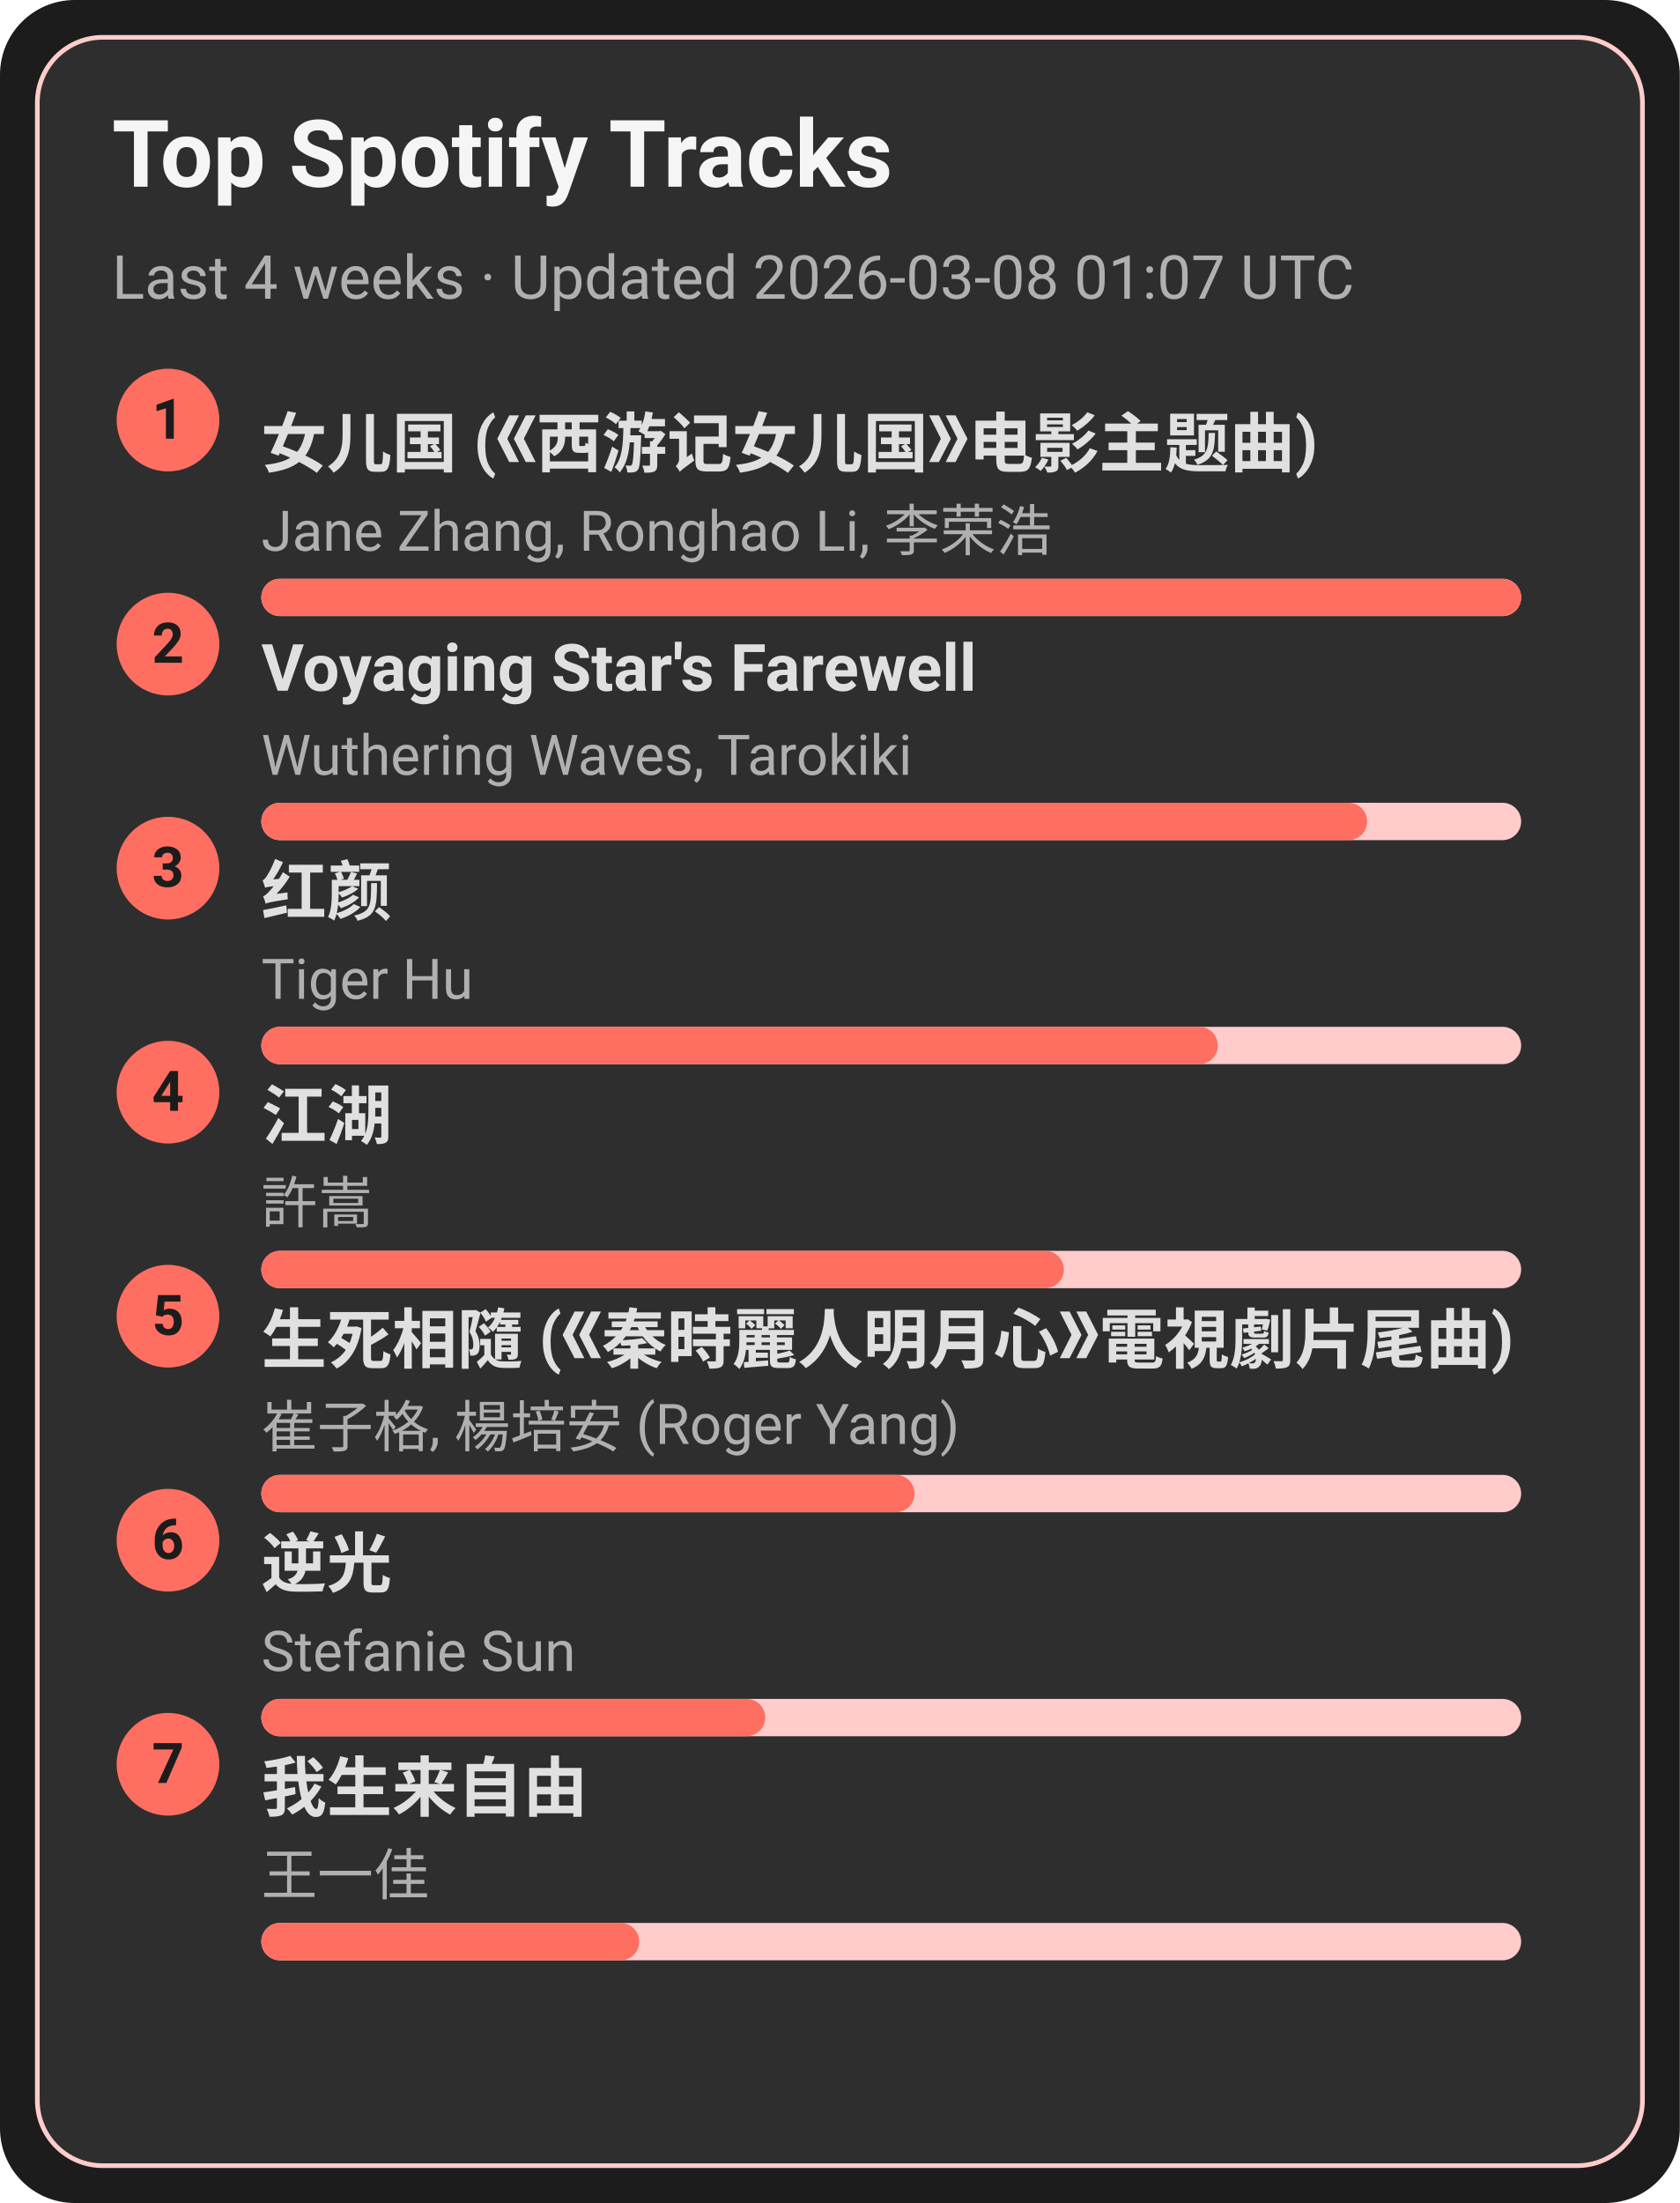
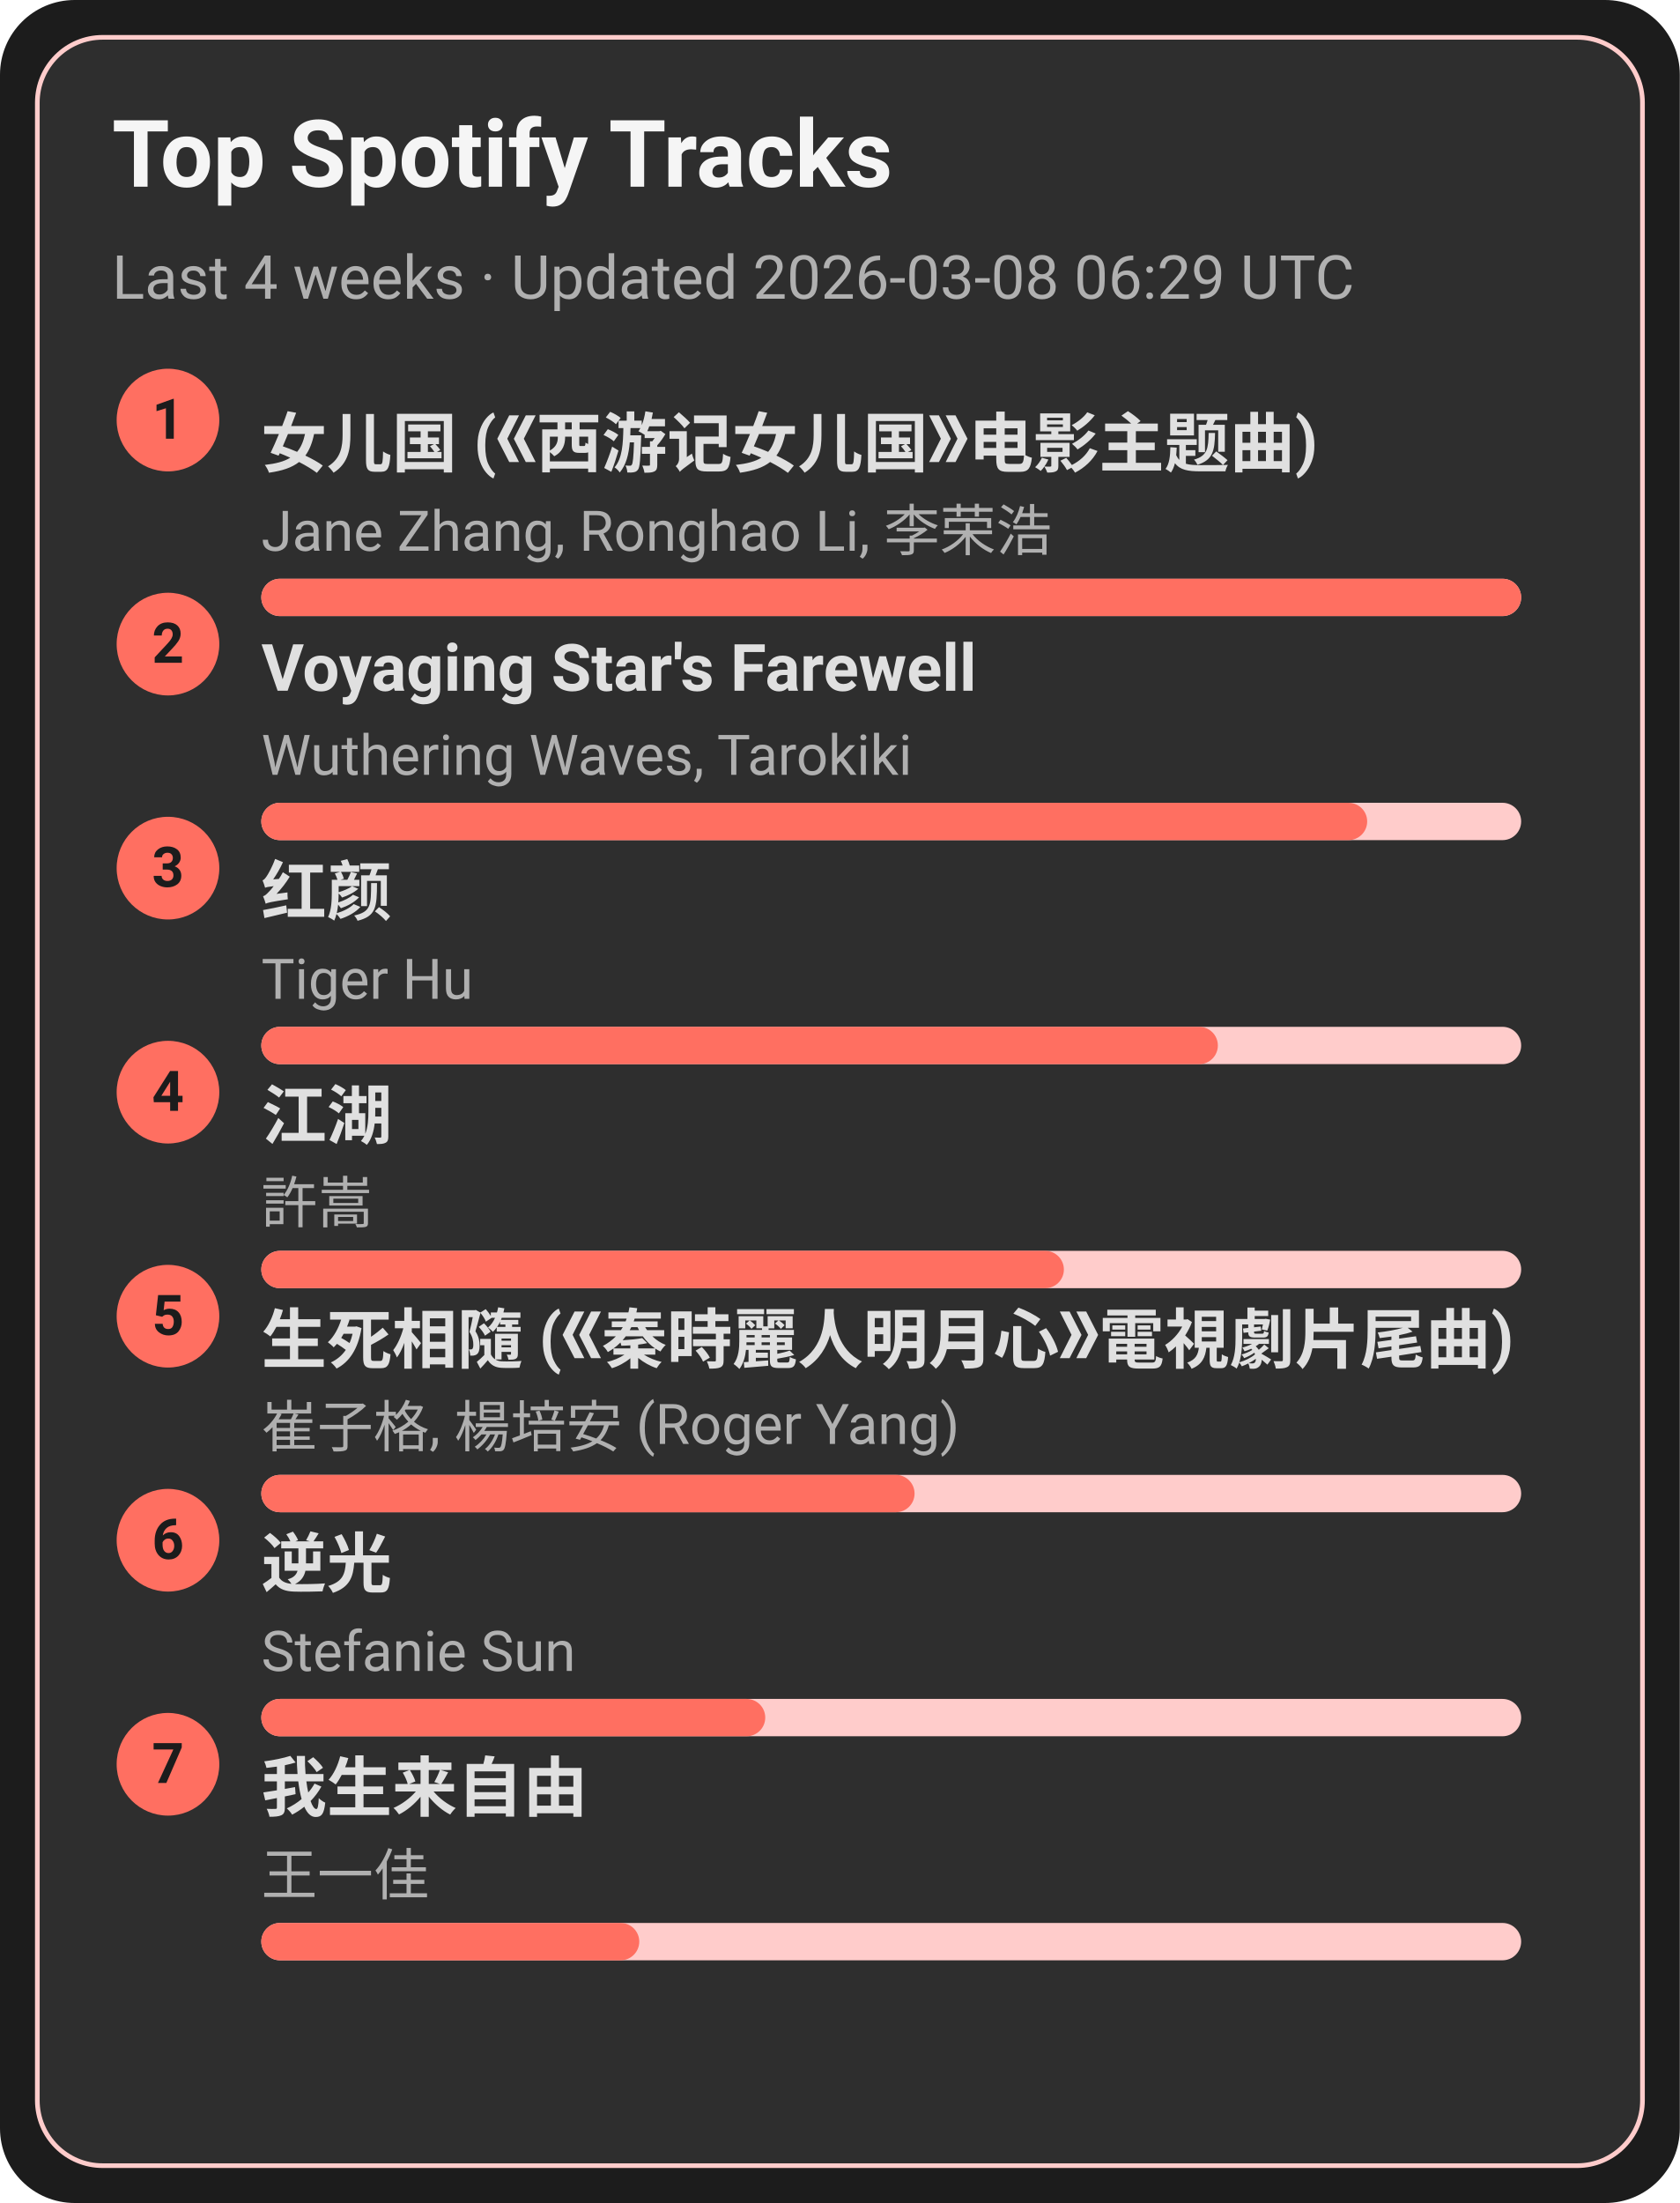
<svg xmlns="http://www.w3.org/2000/svg" width="360" height="472" viewBox="0 0 360 472">
  <style>text{font-family:-apple-system,BlinkMacSystemFont,Segoe UI,Roboto,Ubuntu,Helvetica Neue,Arial,Noto Sans,sans-serif}</style>
  <rect width="360" height="472" rx="16" fill="#1c1c1c" />
  <rect x="8" y="8" width="344" height="456" rx="14" fill="#2e2e2e" stroke="#ffcccb" />
  <text x="24" y="40" font-size="20" fill="#f5f5f5" font-weight="600">Top Spotify Tracks</text>
-   <text x="24" y="64" font-size="13" fill="#b0b0b0">Last 4 weeks · Updated 2026-03-08 01:07 UTC</text>
+   <text x="24" y="64" font-size="13" fill="#b0b0b0">Last 4 weeks · Updated 2026-03-08 06:29 UTC</text>
  <circle cx="36" cy="90" r="11" fill="#ff6f61" />
  <text x="36" y="94" text-anchor="middle" font-size="12" fill="#1c1c1c" font-weight="700">1</text>
  <a href="https://open.spotify.com/track/5vfCdwOheQGcrR91ATpL2k" target="_blank" rel="noopener noreferrer">
    <text x="56" y="100" font-size="14" fill="#e0e0e0" font-weight="600">女儿国 (《西游记女儿国》电影主题曲)</text>
  </a>
  <text x="56" y="118" font-size="12" fill="#b0b0b0">Jane Zhang, Ronghao Li, 李荣浩</text>
  <rect x="56" y="124" width="270" height="8" rx="4" fill="#ffcccb" />
  <rect x="56" y="124" width="270" height="8" rx="4" fill="#ff6f61" />
  <circle cx="36" cy="138" r="11" fill="#ff6f61" />
  <text x="36" y="142" text-anchor="middle" font-size="12" fill="#1c1c1c" font-weight="700">2</text>
  <a href="https://open.spotify.com/track/3uI2KolgU1Pt41ywffsggr" target="_blank" rel="noopener noreferrer">
    <text x="56" y="148" font-size="14" fill="#e0e0e0" font-weight="600">Voyaging Star's Farewell</text>
  </a>
  <text x="56" y="166" font-size="12" fill="#b0b0b0">Wuthering Waves, Tarokiki</text>
  <rect x="56" y="172" width="270" height="8" rx="4" fill="#ffcccb" />
  <rect x="56" y="172" width="237" height="8" rx="4" fill="#ff6f61" />
  <circle cx="36" cy="186" r="11" fill="#ff6f61" />
  <text x="36" y="190" text-anchor="middle" font-size="12" fill="#1c1c1c" font-weight="700">3</text>
  <a href="https://open.spotify.com/track/6Q7OE4tvrUOIvIDY2EC5Im" target="_blank" rel="noopener noreferrer">
    <text x="56" y="196" font-size="14" fill="#e0e0e0" font-weight="600">红颜</text>
  </a>
  <text x="56" y="214" font-size="12" fill="#b0b0b0">Tiger Hu</text>
  <rect x="56" y="220" width="270" height="8" rx="4" fill="#ffcccb" />
  <rect x="56" y="220" width="205" height="8" rx="4" fill="#ff6f61" />
  <circle cx="36" cy="234" r="11" fill="#ff6f61" />
  <text x="36" y="238" text-anchor="middle" font-size="12" fill="#1c1c1c" font-weight="700">4</text>
  <a href="https://open.spotify.com/track/03PCdwqajii1xgp7WIozzC" target="_blank" rel="noopener noreferrer">
    <text x="56" y="244" font-size="14" fill="#e0e0e0" font-weight="600">江湖</text>
  </a>
  <text x="56" y="262" font-size="12" fill="#b0b0b0">許嵩</text>
  <rect x="56" y="268" width="270" height="8" rx="4" fill="#ffcccb" />
  <rect x="56" y="268" width="172" height="8" rx="4" fill="#ff6f61" />
  <circle cx="36" cy="282" r="11" fill="#ff6f61" />
  <text x="36" y="286" text-anchor="middle" font-size="12" fill="#1c1c1c" font-weight="700">5</text>
  <a href="https://open.spotify.com/track/6qiDtcYiZOQ4HRuC8U55EM" target="_blank" rel="noopener noreferrer">
    <text x="56" y="292" font-size="14" fill="#e0e0e0" font-weight="600">生死相隨 (《秦時麗人明月心》電視劇片尾曲)</text>
  </a>
  <text x="56" y="310" font-size="12" fill="#b0b0b0">崔子格, 楊培安 (Roger Yang)</text>
  <rect x="56" y="316" width="270" height="8" rx="4" fill="#ffcccb" />
  <rect x="56" y="316" width="140" height="8" rx="4" fill="#ff6f61" />
  <circle cx="36" cy="330" r="11" fill="#ff6f61" />
  <text x="36" y="334" text-anchor="middle" font-size="12" fill="#1c1c1c" font-weight="700">6</text>
  <a href="https://open.spotify.com/track/4x1hB3Yg01Aq6J6q0deS9M" target="_blank" rel="noopener noreferrer">
    <text x="56" y="340" font-size="14" fill="#e0e0e0" font-weight="600">逆光</text>
  </a>
  <text x="56" y="358" font-size="12" fill="#b0b0b0">Stefanie Sun</text>
  <rect x="56" y="364" width="270" height="8" rx="4" fill="#ffcccb" />
  <rect x="56" y="364" width="108" height="8" rx="4" fill="#ff6f61" />
  <circle cx="36" cy="378" r="11" fill="#ff6f61" />
  <text x="36" y="382" text-anchor="middle" font-size="12" fill="#1c1c1c" font-weight="700">7</text>
  <a href="https://open.spotify.com/track/0NXE97iU5uBlBrTk0CecSW" target="_blank" rel="noopener noreferrer">
    <text x="56" y="388" font-size="14" fill="#e0e0e0" font-weight="600">我生来自由</text>
  </a>
  <text x="56" y="406" font-size="12" fill="#b0b0b0">王一佳</text>
  <rect x="56" y="412" width="270" height="8" rx="4" fill="#ffcccb" />
  <rect x="56" y="412" width="81" height="8" rx="4" fill="#ff6f61" />
</svg>
